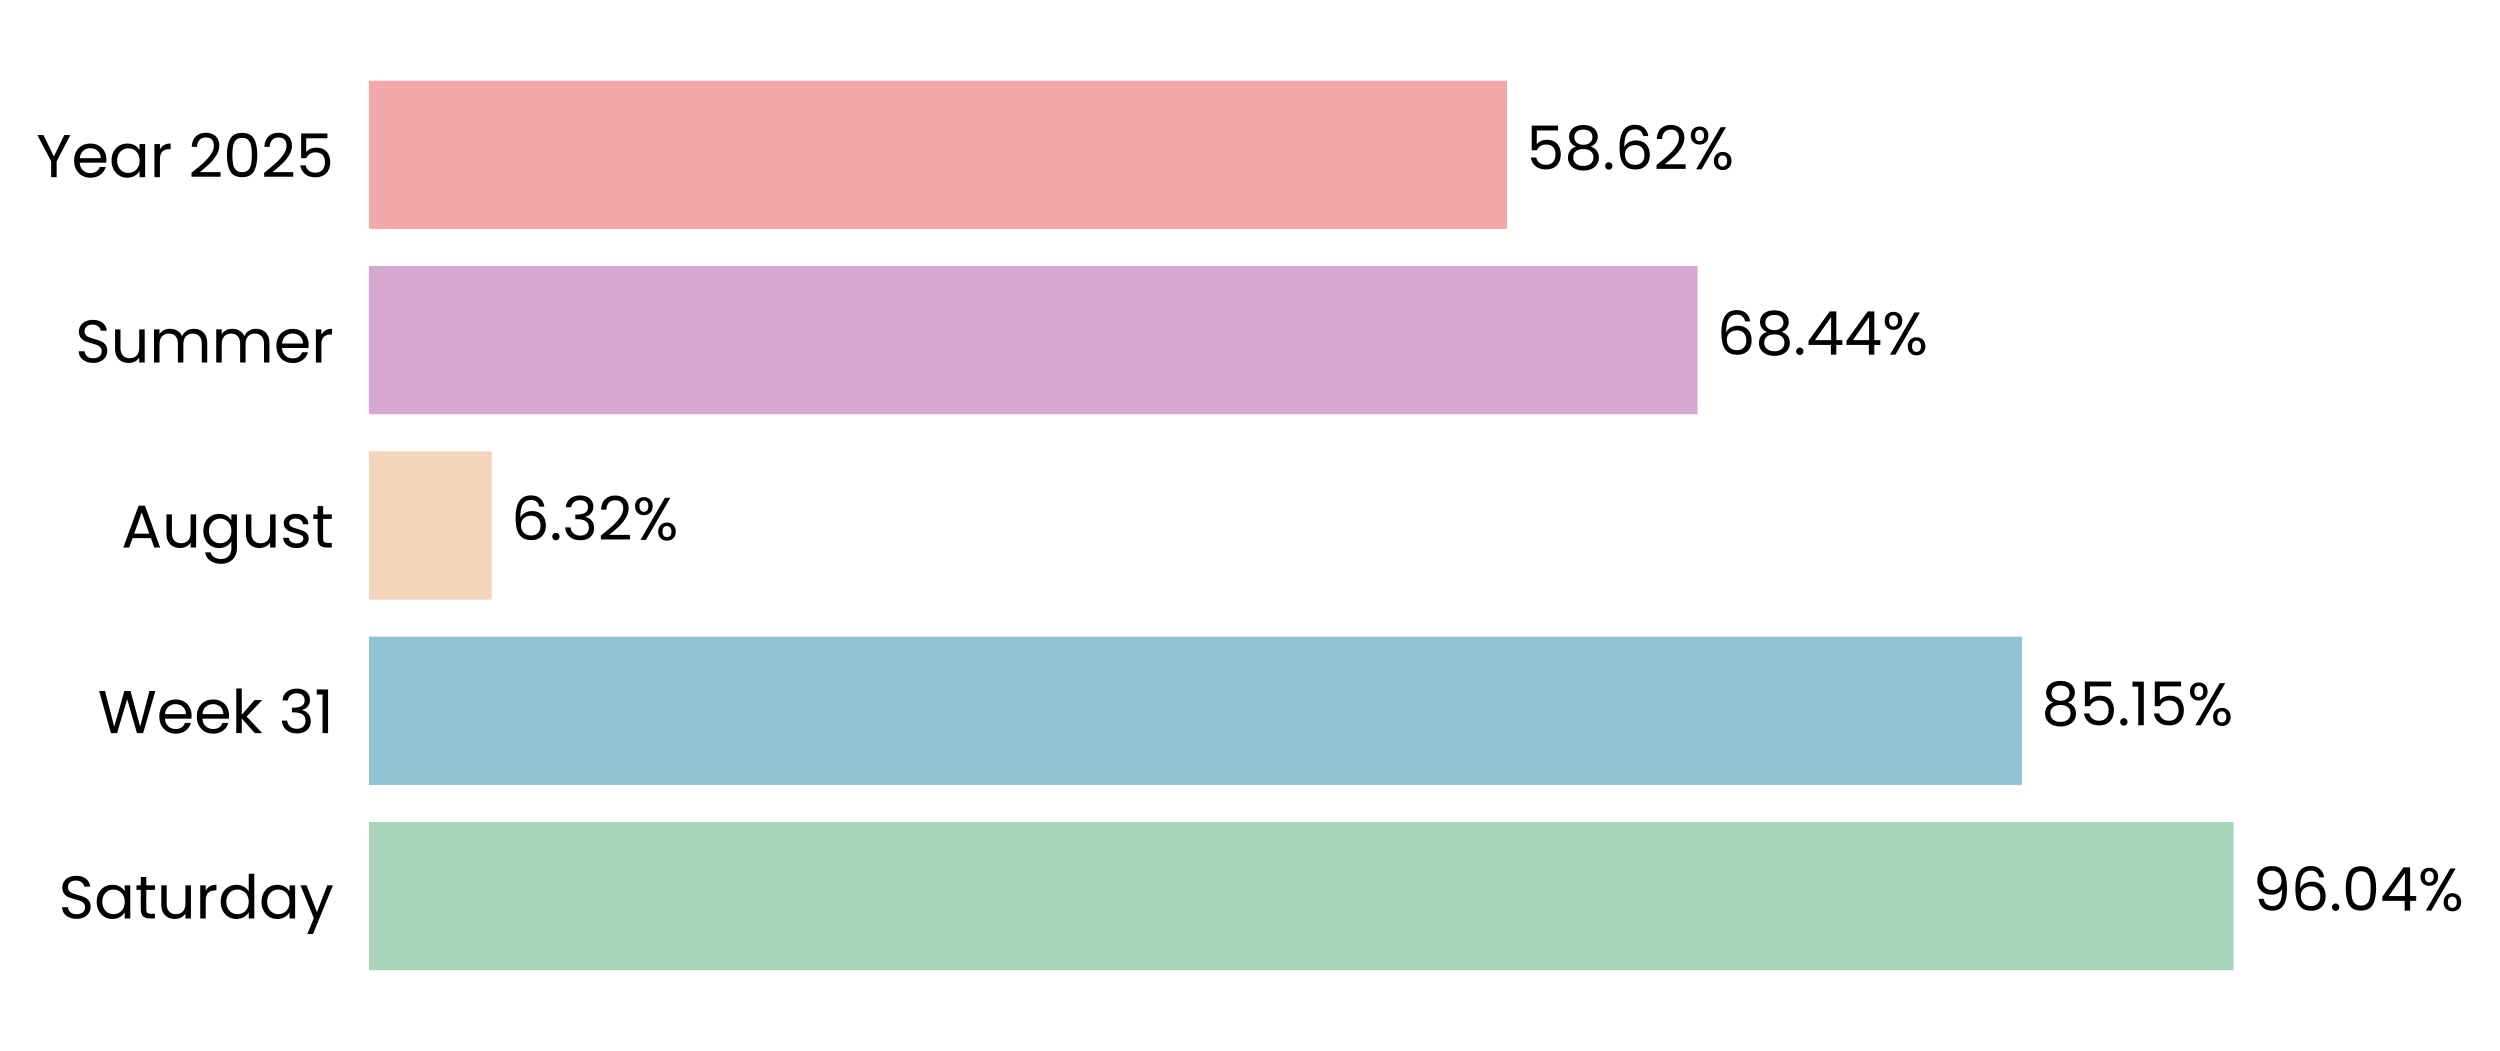
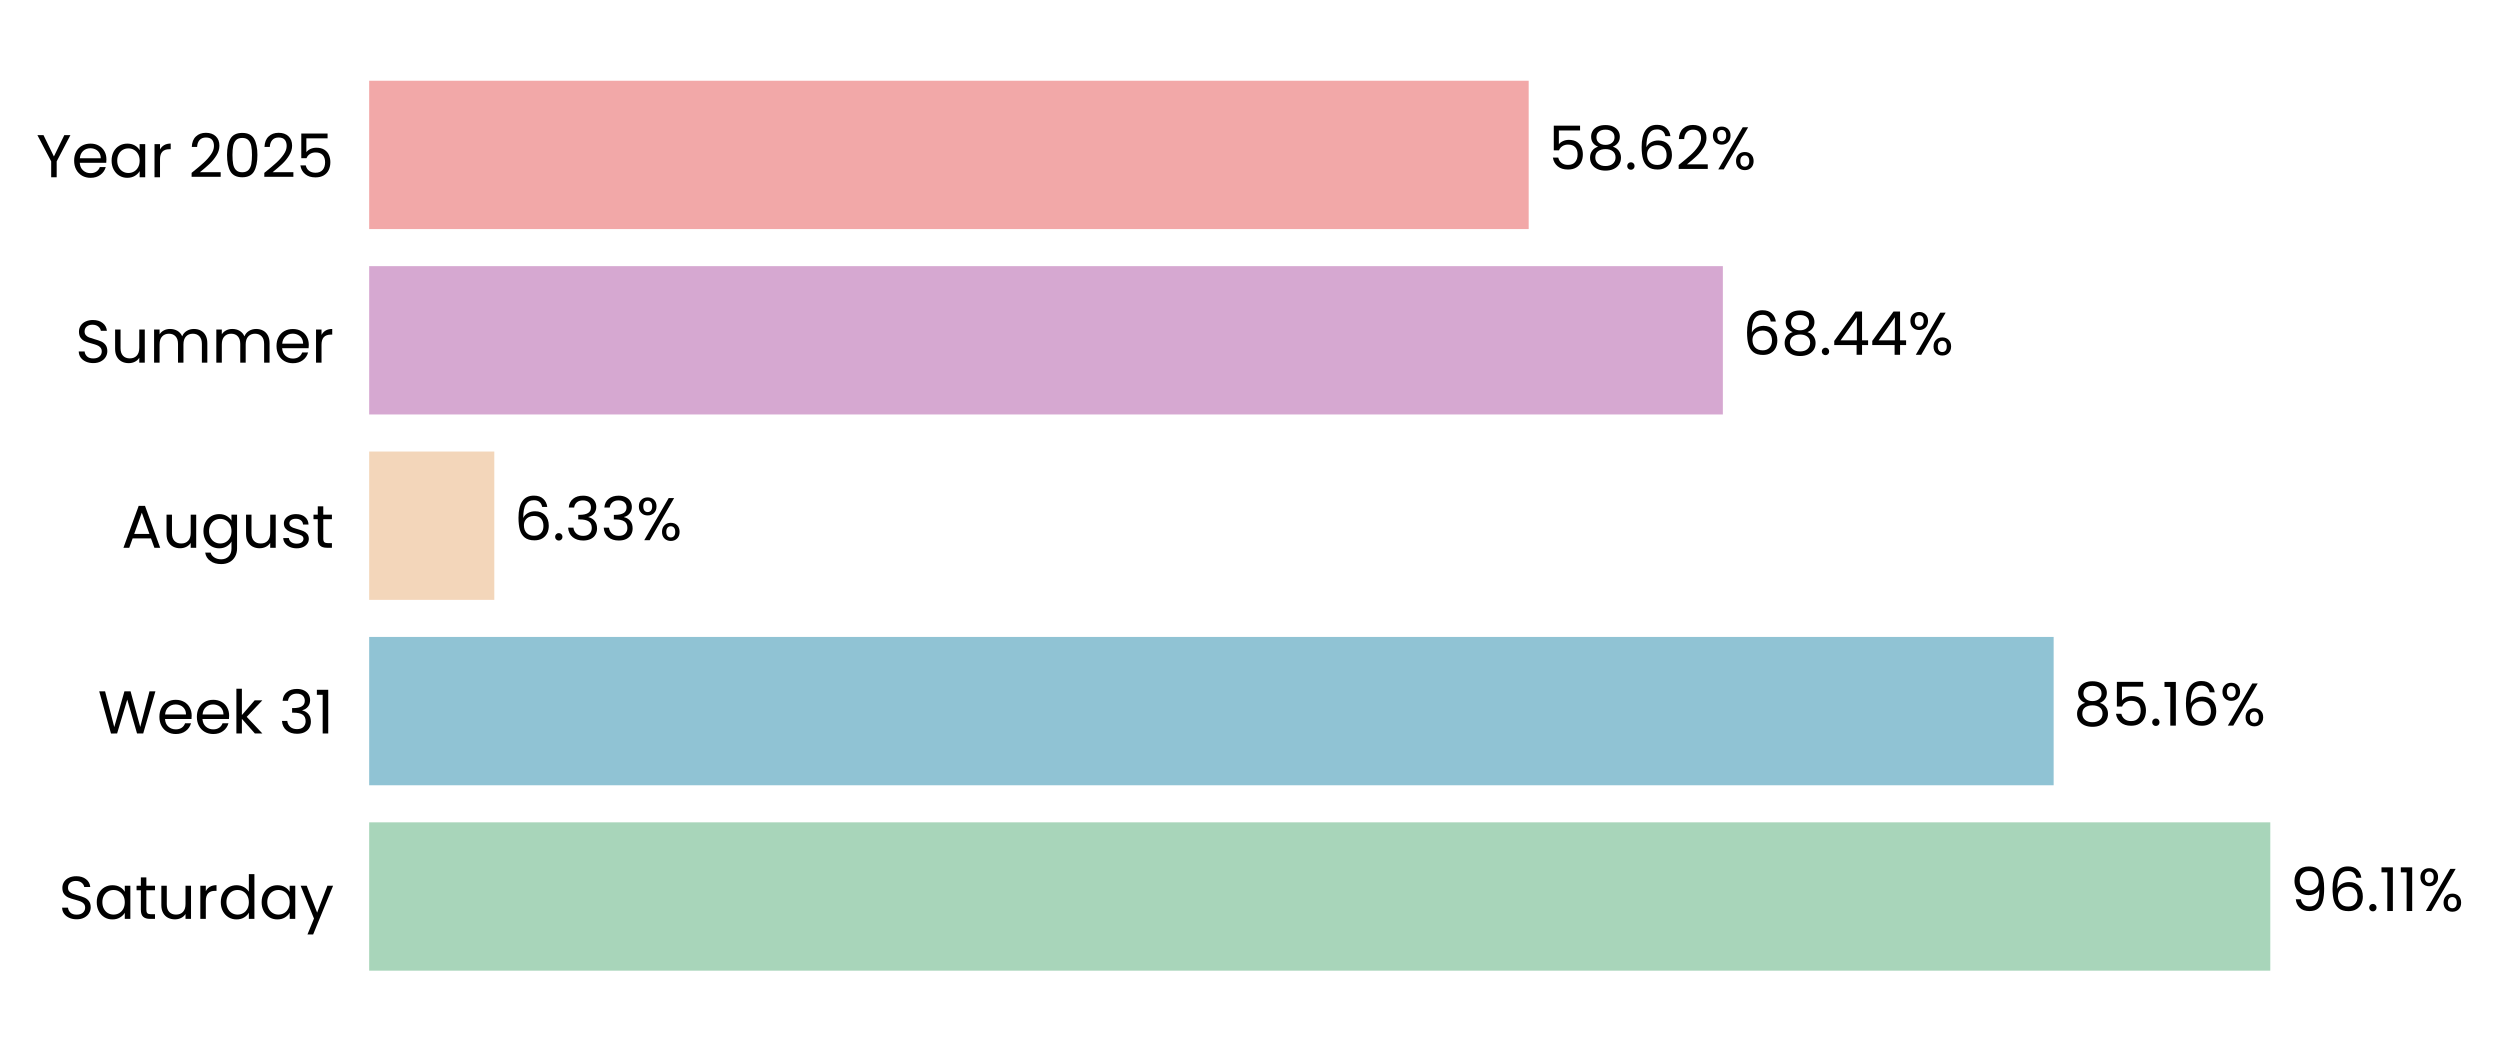
- <svg xmlns="http://www.w3.org/2000/svg" xmlns:xlink="http://www.w3.org/1999/xlink" width="496.699pt" height="208.8pt" viewBox="0 0 496.699 208.8" version="1.1">
+ <svg xmlns="http://www.w3.org/2000/svg" xmlns:xlink="http://www.w3.org/1999/xlink" width="496.466pt" height="208.8pt" viewBox="0 0 496.466 208.8" version="1.1">
  <defs>
    <style type="text/css">*{stroke-linejoin: round; stroke-linecap: butt}</style>
  </defs>
  <g id="figure_1">
    <g id="patch_1">
-       <path d="M 0 208.8  L 496.699 208.8  L 496.699 0  L 0 0  L 0 208.8  z " style="fill: none" />
+       <path d="M 0 208.8  L 496.466 208.8  L 496.466 0  L 0 0  L 0 208.8  z " style="fill: none" />
    </g>
    <g id="axes_1">
      <g id="patch_2">
-         <path d="M 73.311 201.6  L 459.017 201.6  L 459.017 7.2  L 73.311 7.2  L 73.311 201.6  z " style="fill: none" />
+         <path d="M 73.311 201.6  L 466.125 201.6  L 466.125 7.2  L 73.311 7.2  L 73.311 201.6  z " style="fill: none" />
      </g>
      <g id="patch_3">
-         <path d="M 73.311 192.764  L 443.749 192.764  L 443.749 163.309  L 73.311 163.309  z " clip-path="url(#p399c79041d)" style="fill: #a8d5ba" />
+         <path d="M 73.311 192.764  L 450.849 192.764  L 450.849 163.309  L 73.311 163.309  z " clip-path="url(#pc44dad297a)" style="fill: #a8d5ba" />
      </g>
      <g id="patch_4">
-         <path d="M 73.311 155.945  L 401.735 155.945  L 401.735 126.491  L 73.311 126.491  z " clip-path="url(#p399c79041d)" style="fill: #90c3d4" />
+         <path d="M 73.311 155.945  L 407.827 155.945  L 407.827 126.491  L 73.311 126.491  z " clip-path="url(#pc44dad297a)" style="fill: #90c3d4" />
      </g>
      <g id="patch_5">
-         <path d="M 73.311 119.127  L 97.703 119.127  L 97.703 89.673  L 73.311 89.673  z " clip-path="url(#p399c79041d)" style="fill: #f3d6ba" />
+         <path d="M 73.311 119.127  L 98.161 119.127  L 98.161 89.673  L 73.311 89.673  z " clip-path="url(#pc44dad297a)" style="fill: #f3d6ba" />
      </g>
      <g id="patch_6">
-         <path d="M 73.311 82.309  L 337.27 82.309  L 337.27 52.855  L 73.311 52.855  z " clip-path="url(#p399c79041d)" style="fill: #d6a8d1" />
+         <path d="M 73.311 82.309  L 342.137 82.309  L 342.137 52.855  L 73.311 52.855  z " clip-path="url(#pc44dad297a)" style="fill: #d6a8d1" />
      </g>
      <g id="patch_7">
-         <path d="M 73.311 45.491  L 299.409 45.491  L 299.409 16.036  L 73.311 16.036  z " clip-path="url(#p399c79041d)" style="fill: #f2a8a8" />
+         <path d="M 73.311 45.491  L 303.577 45.491  L 303.577 16.036  L 73.311 16.036  z " clip-path="url(#pc44dad297a)" style="fill: #f2a8a8" />
      </g>
      <g id="matplotlib.axis_1">
        <g id="ytick_1">
          <g id="text_1">
            <g transform="translate(11.65312 182.4764) scale(0.12 -0.12)">
              <defs>
                <path id="Poppins-Regular-53" d="M 1907 -45  Q 1466 -45 1117 112  Q 768 269 569 547  Q 371 826 365 1190  L 986 1190  Q 1018 877 1245 662  Q 1472 448 1907 448  Q 2323 448 2563 656  Q 2803 864 2803 1190  Q 2803 1446 2662 1606  Q 2522 1766 2310 1849  Q 2099 1933 1741 2029  Q 1299 2144 1033 2259  Q 768 2374 579 2620  Q 390 2867 390 3283  Q 390 3648 576 3929  Q 762 4211 1098 4364  Q 1434 4518 1869 4518  Q 2496 4518 2896 4204  Q 3296 3891 3347 3373  L 2707 3373  Q 2675 3629 2438 3824  Q 2202 4019 1811 4019  Q 1446 4019 1216 3830  Q 986 3642 986 3302  Q 986 3059 1123 2905  Q 1261 2752 1462 2672  Q 1664 2592 2029 2490  Q 2470 2368 2739 2249  Q 3008 2131 3200 1884  Q 3392 1638 3392 1216  Q 3392 890 3219 602  Q 3046 314 2707 134  Q 2368 -45 1907 -45  z " transform="scale(0.015625)" />
                <path id="Poppins-Regular-61" d="M 275 1766  Q 275 2304 492 2710  Q 710 3117 1091 3341  Q 1472 3565 1939 3565  Q 2400 3565 2739 3366  Q 3078 3168 3245 2867  L 3245 3507  L 3834 3507  L 3834 0  L 3245 0  L 3245 653  Q 3072 346 2729 144  Q 2387 -58 1933 -58  Q 1466 -58 1088 172  Q 710 403 492 819  Q 275 1235 275 1766  z M 3245 1760  Q 3245 2157 3085 2451  Q 2925 2746 2653 2902  Q 2381 3059 2054 3059  Q 1728 3059 1459 2905  Q 1190 2752 1030 2457  Q 870 2163 870 1766  Q 870 1363 1030 1065  Q 1190 768 1459 611  Q 1728 454 2054 454  Q 2381 454 2653 611  Q 2925 768 3085 1065  Q 3245 1363 3245 1760  z " transform="scale(0.015625)" />
                <path id="Poppins-Regular-74" d="M 1203 3027  L 1203 960  Q 1203 704 1312 598  Q 1421 493 1690 493  L 2118 493  L 2118 0  L 1594 0  Q 1107 0 864 224  Q 621 448 621 960  L 621 3027  L 166 3027  L 166 3507  L 621 3507  L 621 4390  L 1203 4390  L 1203 3507  L 2118 3507  L 2118 3027  L 1203 3027  z " transform="scale(0.015625)" />
                <path id="Poppins-Regular-75" d="M 3603 3507  L 3603 0  L 3021 0  L 3021 518  Q 2854 250 2556 99  Q 2259 -51 1901 -51  Q 1491 -51 1164 118  Q 838 288 649 627  Q 461 966 461 1453  L 461 3507  L 1037 3507  L 1037 1530  Q 1037 1011 1299 732  Q 1562 454 2016 454  Q 2483 454 2752 742  Q 3021 1030 3021 1581  L 3021 3507  L 3603 3507  z " transform="scale(0.015625)" />
                <path id="Poppins-Regular-72" d="M 1075 2938  Q 1229 3238 1513 3404  Q 1798 3571 2208 3571  L 2208 2970  L 2054 2970  Q 1075 2970 1075 1907  L 1075 0  L 493 0  L 493 3507  L 1075 3507  L 1075 2938  z " transform="scale(0.015625)" />
                <path id="Poppins-Regular-64" d="M 275 1766  Q 275 2304 492 2710  Q 710 3117 1091 3341  Q 1472 3565 1946 3565  Q 2355 3565 2707 3376  Q 3059 3187 3245 2880  L 3245 4736  L 3834 4736  L 3834 0  L 3245 0  L 3245 659  Q 3072 346 2733 144  Q 2394 -58 1939 -58  Q 1472 -58 1091 172  Q 710 403 492 819  Q 275 1235 275 1766  z M 3245 1760  Q 3245 2157 3085 2451  Q 2925 2746 2653 2902  Q 2381 3059 2054 3059  Q 1728 3059 1459 2905  Q 1190 2752 1030 2457  Q 870 2163 870 1766  Q 870 1363 1030 1065  Q 1190 768 1459 611  Q 1728 454 2054 454  Q 2381 454 2653 611  Q 2925 768 3085 1065  Q 3245 1363 3245 1760  z " transform="scale(0.015625)" />
                <path id="Poppins-Regular-79" d="M 3514 3507  L 1402 -1651  L 800 -1651  L 1491 38  L 77 3507  L 723 3507  L 1824 666  L 2912 3507  L 3514 3507  z " transform="scale(0.015625)" />
              </defs>
              <use xlink:href="#Poppins-Regular-53" />
              <use xlink:href="#Poppins-Regular-61" transform="translate(58.7 0)" />
              <use xlink:href="#Poppins-Regular-74" transform="translate(126.3 0)" />
              <use xlink:href="#Poppins-Regular-75" transform="translate(162.7 0)" />
              <use xlink:href="#Poppins-Regular-72" transform="translate(226.7 0)" />
              <use xlink:href="#Poppins-Regular-64" transform="translate(264 0)" />
              <use xlink:href="#Poppins-Regular-61" transform="translate(331.5999 0)" />
              <use xlink:href="#Poppins-Regular-79" transform="translate(399.1999 0)" />
            </g>
          </g>
        </g>
        <g id="ytick_2">
          <g id="text_2">
            <g transform="translate(19.42687 145.6582) scale(0.12 -0.12)">
              <defs>
                <path id="Poppins-Regular-57" d="M 6099 4461  L 4806 0  L 4154 0  L 3117 3590  L 2042 0  L 1395 -6  L 147 4461  L 768 4461  L 1741 678  L 2816 4461  L 3469 4461  L 4493 691  L 5472 4461  L 6099 4461  z " transform="scale(0.015625)" />
                <path id="Poppins-Regular-65" d="M 3693 1888  Q 3693 1722 3674 1536  L 870 1536  Q 902 1018 1225 726  Q 1549 435 2010 435  Q 2387 435 2640 611  Q 2893 787 2995 1082  L 3622 1082  Q 3482 576 3059 259  Q 2637 -58 2010 -58  Q 1510 -58 1116 166  Q 723 390 499 803  Q 275 1216 275 1760  Q 275 2304 492 2713  Q 710 3123 1104 3344  Q 1498 3565 2010 3565  Q 2509 3565 2893 3347  Q 3277 3130 3485 2749  Q 3693 2368 3693 1888  z M 3091 2010  Q 3091 2342 2944 2582  Q 2797 2822 2544 2947  Q 2291 3072 1984 3072  Q 1542 3072 1232 2790  Q 922 2509 877 2010  L 3091 2010  z " transform="scale(0.015625)" />
                <path id="Poppins-Regular-6b" d="M 2451 0  L 1075 1549  L 1075 0  L 493 0  L 493 4736  L 1075 4736  L 1075 1952  L 2426 3507  L 3238 3507  L 1587 1760  L 3245 0  L 2451 0  z " transform="scale(0.015625)" />
                <path id="Poppins-Regular-20" transform="scale(0.015625)" />
                <path id="Poppins-Regular-33" d="M 384 3462  Q 429 4051 838 4384  Q 1248 4717 1901 4717  Q 2336 4717 2653 4560  Q 2970 4403 3133 4134  Q 3296 3866 3296 3526  Q 3296 3130 3069 2842  Q 2842 2554 2477 2470  L 2477 2438  Q 2893 2336 3136 2035  Q 3379 1734 3379 1248  Q 3379 883 3212 592  Q 3046 301 2713 134  Q 2381 -32 1914 -32  Q 1235 -32 800 323  Q 365 678 314 1331  L 877 1331  Q 922 947 1190 704  Q 1459 461 1907 461  Q 2355 461 2588 694  Q 2822 928 2822 1299  Q 2822 1779 2502 1990  Q 2182 2202 1536 2202  L 1389 2202  L 1389 2688  L 1542 2688  Q 2131 2694 2432 2883  Q 2733 3072 2733 3469  Q 2733 3808 2512 4013  Q 2291 4218 1882 4218  Q 1485 4218 1241 4013  Q 998 3808 954 3462  L 384 3462  z " transform="scale(0.015625)" />
                <path id="Poppins-Regular-31" d="M 243 4096  L 243 4627  L 1446 4627  L 1446 0  L 858 0  L 858 4096  L 243 4096  z " transform="scale(0.015625)" />
              </defs>
              <use xlink:href="#Poppins-Regular-57" />
              <use xlink:href="#Poppins-Regular-65" transform="translate(97.59999 0)" />
              <use xlink:href="#Poppins-Regular-65" transform="translate(159.6 0)" />
              <use xlink:href="#Poppins-Regular-6b" transform="translate(221.6 0)" />
              <use xlink:href="#Poppins-Regular-20" transform="translate(273.0999 0)" />
              <use xlink:href="#Poppins-Regular-33" transform="translate(299.7999 0)" />
              <use xlink:href="#Poppins-Regular-31" transform="translate(358.6999 0)" />
            </g>
          </g>
        </g>
        <g id="ytick_3">
          <g id="text_3">
            <g transform="translate(24.11812 108.78) scale(0.12 -0.12)">
              <defs>
                <path id="Poppins-Regular-41" d="M 3130 992  L 1184 992  L 826 0  L 211 0  L 1824 4435  L 2496 4435  L 4102 0  L 3488 0  L 3130 992  z M 2963 1466  L 2157 3718  L 1350 1466  L 2963 1466  z " transform="scale(0.015625)" />
                <path id="Poppins-Regular-67" d="M 1939 3565  Q 2394 3565 2736 3366  Q 3078 3168 3245 2867  L 3245 3507  L 3834 3507  L 3834 -77  Q 3834 -557 3629 -931  Q 3424 -1306 3043 -1517  Q 2662 -1728 2157 -1728  Q 1466 -1728 1005 -1401  Q 544 -1075 461 -512  L 1037 -512  Q 1133 -832 1433 -1027  Q 1734 -1222 2157 -1222  Q 2637 -1222 2941 -921  Q 3245 -621 3245 -77  L 3245 659  Q 3072 352 2733 147  Q 2394 -58 1939 -58  Q 1472 -58 1091 172  Q 710 403 492 819  Q 275 1235 275 1766  Q 275 2304 492 2710  Q 710 3117 1091 3341  Q 1472 3565 1939 3565  z M 3245 1760  Q 3245 2157 3085 2451  Q 2925 2746 2653 2902  Q 2381 3059 2054 3059  Q 1728 3059 1459 2905  Q 1190 2752 1030 2457  Q 870 2163 870 1766  Q 870 1363 1030 1065  Q 1190 768 1459 611  Q 1728 454 2054 454  Q 2381 454 2653 611  Q 2925 768 3085 1065  Q 3245 1363 3245 1760  z " transform="scale(0.015625)" />
                <path id="Poppins-Regular-73" d="M 1734 -58  Q 1331 -58 1011 80  Q 691 218 505 464  Q 320 710 301 1030  L 902 1030  Q 928 768 1149 601  Q 1370 435 1728 435  Q 2061 435 2253 582  Q 2445 730 2445 954  Q 2445 1184 2240 1296  Q 2035 1408 1606 1517  Q 1216 1619 969 1724  Q 723 1830 547 2038  Q 371 2246 371 2586  Q 371 2854 531 3078  Q 691 3302 985 3433  Q 1280 3565 1658 3565  Q 2240 3565 2598 3270  Q 2957 2976 2982 2464  L 2400 2464  Q 2381 2739 2179 2905  Q 1978 3072 1638 3072  Q 1325 3072 1139 2937  Q 954 2803 954 2586  Q 954 2413 1066 2301  Q 1178 2189 1347 2121  Q 1517 2054 1818 1971  Q 2195 1869 2432 1769  Q 2669 1670 2838 1472  Q 3008 1274 3014 954  Q 3014 666 2854 435  Q 2694 205 2403 73  Q 2112 -58 1734 -58  z " transform="scale(0.015625)" />
              </defs>
              <use xlink:href="#Poppins-Regular-41" />
              <use xlink:href="#Poppins-Regular-75" transform="translate(67.39999 0)" />
              <use xlink:href="#Poppins-Regular-67" transform="translate(131.4 0)" />
              <use xlink:href="#Poppins-Regular-75" transform="translate(199 0)" />
              <use xlink:href="#Poppins-Regular-73" transform="translate(263 0)" />
              <use xlink:href="#Poppins-Regular-74" transform="translate(315.2 0)" />
            </g>
          </g>
        </g>
        <g id="ytick_4">
          <g id="text_4">
            <g transform="translate(14.95125 72.02182) scale(0.12 -0.12)">
              <defs>
                <path id="Poppins-Regular-6d" d="M 4710 3571  Q 5120 3571 5440 3401  Q 5760 3232 5945 2893  Q 6131 2554 6131 2067  L 6131 0  L 5555 0  L 5555 1984  Q 5555 2509 5296 2787  Q 5037 3066 4595 3066  Q 4141 3066 3872 2774  Q 3603 2483 3603 1933  L 3603 0  L 3027 0  L 3027 1984  Q 3027 2509 2768 2787  Q 2509 3066 2067 3066  Q 1613 3066 1344 2774  Q 1075 2483 1075 1933  L 1075 0  L 493 0  L 493 3507  L 1075 3507  L 1075 3002  Q 1248 3277 1539 3424  Q 1830 3571 2182 3571  Q 2624 3571 2963 3372  Q 3302 3174 3469 2790  Q 3616 3162 3955 3366  Q 4294 3571 4710 3571  z " transform="scale(0.015625)" />
              </defs>
              <use xlink:href="#Poppins-Regular-53" />
              <use xlink:href="#Poppins-Regular-75" transform="translate(58.7 0)" />
              <use xlink:href="#Poppins-Regular-6d" transform="translate(122.7 0)" />
              <use xlink:href="#Poppins-Regular-6d" transform="translate(225.7 0)" />
              <use xlink:href="#Poppins-Regular-65" transform="translate(328.7 0)" />
              <use xlink:href="#Poppins-Regular-72" transform="translate(390.6999 0)" />
            </g>
          </g>
        </g>
        <g id="ytick_5">
          <g id="text_5">
            <g transform="translate(7.2 35.20364) scale(0.12 -0.12)">
              <defs>
                <path id="Poppins-Regular-59" d="M 3616 4461  L 2163 1683  L 2163 0  L 1581 0  L 1581 1683  L 122 4461  L 768 4461  L 1869 2202  L 2970 4461  L 3616 4461  z " transform="scale(0.015625)" />
                <path id="Poppins-Regular-32" d="M 326 467  Q 1139 1120 1600 1539  Q 2061 1958 2377 2416  Q 2694 2874 2694 3315  Q 2694 3731 2492 3971  Q 2291 4211 1843 4211  Q 1408 4211 1168 3939  Q 928 3667 909 3213  L 346 3213  Q 371 3930 780 4320  Q 1190 4710 1837 4710  Q 2496 4710 2883 4345  Q 3270 3981 3270 3341  Q 3270 2810 2953 2307  Q 2637 1805 2233 1424  Q 1830 1043 1203 538  L 3405 538  L 3405 51  L 326 51  L 326 467  z " transform="scale(0.015625)" />
                <path id="Poppins-Regular-30" d="M 397 2362  Q 397 3462 755 4080  Q 1114 4698 2010 4698  Q 2899 4698 3257 4080  Q 3616 3462 3616 2362  Q 3616 1242 3257 621  Q 2899 0 2010 0  Q 1114 0 755 621  Q 397 1242 397 2362  z M 3040 2362  Q 3040 2918 2966 3305  Q 2893 3693 2665 3929  Q 2438 4166 2010 4166  Q 1574 4166 1347 3929  Q 1120 3693 1046 3305  Q 973 2918 973 2362  Q 973 1786 1046 1395  Q 1120 1005 1347 768  Q 1574 531 2010 531  Q 2438 531 2665 768  Q 2893 1005 2966 1395  Q 3040 1786 3040 2362  z " transform="scale(0.015625)" />
                <path id="Poppins-Regular-35" d="M 3347 4122  L 1101 4122  L 1101 2662  Q 1248 2867 1536 2998  Q 1824 3130 2157 3130  Q 2688 3130 3021 2909  Q 3354 2688 3498 2339  Q 3642 1990 3642 1600  Q 3642 1139 3469 774  Q 3296 410 2941 198  Q 2586 -13 2061 -13  Q 1389 -13 973 332  Q 557 678 467 1254  L 1037 1254  Q 1120 890 1389 685  Q 1658 480 2067 480  Q 2573 480 2829 784  Q 3085 1088 3085 1587  Q 3085 2086 2829 2358  Q 2573 2630 2074 2630  Q 1734 2630 1481 2467  Q 1229 2304 1114 2022  L 563 2022  L 563 4634  L 3347 4634  L 3347 4122  z " transform="scale(0.015625)" />
              </defs>
              <use xlink:href="#Poppins-Regular-59" />
              <use xlink:href="#Poppins-Regular-65" transform="translate(58.39999 0)" />
              <use xlink:href="#Poppins-Regular-61" transform="translate(120.4 0)" />
              <use xlink:href="#Poppins-Regular-72" transform="translate(188 0)" />
              <use xlink:href="#Poppins-Regular-20" transform="translate(225.3 0)" />
              <use xlink:href="#Poppins-Regular-32" transform="translate(252 0)" />
              <use xlink:href="#Poppins-Regular-30" transform="translate(309.4999 0)" />
              <use xlink:href="#Poppins-Regular-32" transform="translate(372.2999 0)" />
              <use xlink:href="#Poppins-Regular-35" transform="translate(429.7999 0)" />
            </g>
          </g>
        </g>
      </g>
      <g id="text_6">
-         <g transform="translate(447.6061 180.9164) scale(0.12 -0.12)">
+         <g transform="translate(454.7773 180.9164) scale(0.12 -0.12)">
          <defs>
            <path id="Poppins-Regular-39" d="M 1146 1242  Q 1210 877 1443 678  Q 1677 480 2074 480  Q 2605 480 2857 896  Q 3110 1312 3098 2298  Q 2963 2010 2649 1846  Q 2336 1683 1952 1683  Q 1523 1683 1187 1859  Q 851 2035 659 2374  Q 467 2714 467 3194  Q 467 3878 864 4297  Q 1261 4717 1990 4717  Q 2886 4717 3248 4134  Q 3610 3552 3610 2400  Q 3610 1594 3466 1069  Q 3322 544 2979 269  Q 2637 -6 2042 -6  Q 1389 -6 1024 346  Q 659 698 608 1242  L 1146 1242  z M 2048 2176  Q 2477 2176 2752 2441  Q 3027 2707 3027 3162  Q 3027 3642 2758 3936  Q 2490 4230 2003 4230  Q 1555 4230 1289 3948  Q 1024 3667 1024 3206  Q 1024 2739 1286 2457  Q 1549 2176 2048 2176  z " transform="scale(0.015625)" />
            <path id="Poppins-Regular-36" d="M 2976 3526  Q 2835 4237 2099 4237  Q 1530 4237 1248 3798  Q 966 3360 973 2355  Q 1120 2688 1462 2877  Q 1805 3066 2227 3066  Q 2886 3066 3280 2656  Q 3674 2246 3674 1523  Q 3674 1088 3504 742  Q 3334 397 2992 192  Q 2650 -13 2163 -13  Q 1504 -13 1133 281  Q 762 576 614 1094  Q 467 1613 467 2374  Q 467 4723 2106 4723  Q 2733 4723 3091 4384  Q 3450 4045 3514 3526  L 2976 3526  z M 2106 2573  Q 1830 2573 1587 2461  Q 1344 2349 1193 2121  Q 1043 1894 1043 1568  Q 1043 1082 1324 778  Q 1606 474 2131 474  Q 2579 474 2844 752  Q 3110 1030 3110 1504  Q 3110 2003 2854 2288  Q 2598 2573 2106 2573  z " transform="scale(0.015625)" />
            <path id="Poppins-Regular-2e" d="M 678 -38  Q 512 -38 397 77  Q 282 192 282 358  Q 282 525 397 640  Q 512 755 678 755  Q 838 755 950 640  Q 1062 525 1062 358  Q 1062 192 950 77  Q 838 -38 678 -38  z " transform="scale(0.015625)" />
-             <path id="Poppins-Regular-34" d="M 256 1030  L 256 1472  L 2502 4582  L 3200 4582  L 3200 1536  L 3840 1536  L 3840 1030  L 3200 1030  L 3200 0  L 2624 0  L 2624 1030  L 256 1030  z M 2650 3974  L 928 1536  L 2650 1536  L 2650 3974  z " transform="scale(0.015625)" />
            <path id="Poppins-Regular-25" d="M 269 3584  Q 269 4019 531 4278  Q 794 4538 1203 4538  Q 1613 4538 1875 4278  Q 2138 4019 2138 3584  Q 2138 3142 1875 2883  Q 1613 2624 1203 2624  Q 794 2624 531 2883  Q 269 3142 269 3584  z M 4006 4467  L 1414 0  L 838 0  L 3430 4467  L 4006 4467  z M 1203 4179  Q 986 4179 861 4028  Q 736 3878 736 3584  Q 736 3290 861 3136  Q 986 2982 1203 2982  Q 1421 2982 1549 3139  Q 1677 3296 1677 3584  Q 1677 3878 1549 4028  Q 1421 4179 1203 4179  z M 2720 883  Q 2720 1325 2982 1584  Q 3245 1843 3654 1843  Q 4064 1843 4323 1584  Q 4582 1325 4582 883  Q 4582 448 4323 185  Q 4064 -77 3654 -77  Q 3245 -77 2982 182  Q 2720 442 2720 883  z M 3648 1478  Q 3430 1478 3302 1328  Q 3174 1178 3174 883  Q 3174 595 3302 444  Q 3430 294 3648 294  Q 3866 294 3994 444  Q 4122 595 4122 883  Q 4122 1178 3994 1328  Q 3866 1478 3648 1478  z " transform="scale(0.015625)" />
          </defs>
          <use xlink:href="#Poppins-Regular-39" />
          <use xlink:href="#Poppins-Regular-36" transform="translate(62.99999 0)" />
          <use xlink:href="#Poppins-Regular-2e" transform="translate(126.5 0)" />
-           <use xlink:href="#Poppins-Regular-30" transform="translate(147.5 0)" />
-           <use xlink:href="#Poppins-Regular-34" transform="translate(210.2999 0)" />
-           <use xlink:href="#Poppins-Regular-25" transform="translate(273.1999 0)" />
+           <use xlink:href="#Poppins-Regular-31" transform="translate(147.5 0)" />
+           <use xlink:href="#Poppins-Regular-31" transform="translate(179.4999 0)" />
+           <use xlink:href="#Poppins-Regular-25" transform="translate(211.4999 0)" />
        </g>
      </g>
      <g id="text_7">
-         <g transform="translate(405.5917 144.0982) scale(0.12 -0.12)">
+         <g transform="translate(411.7548 144.0982) scale(0.12 -0.12)">
          <defs>
            <path id="Poppins-Regular-38" d="M 1242 2406  Q 883 2547 691 2816  Q 499 3085 499 3469  Q 499 3814 672 4092  Q 845 4371 1187 4534  Q 1530 4698 2016 4698  Q 2502 4698 2844 4534  Q 3187 4371 3363 4092  Q 3539 3814 3539 3469  Q 3539 3098 3340 2819  Q 3142 2541 2797 2406  Q 3194 2285 3427 1981  Q 3661 1677 3661 1248  Q 3661 832 3456 521  Q 3251 211 2876 41  Q 2502 -128 2016 -128  Q 1530 -128 1162 41  Q 794 211 589 521  Q 384 832 384 1248  Q 384 1677 614 1984  Q 845 2291 1242 2406  z M 2976 3398  Q 2976 3789 2720 4000  Q 2464 4211 2016 4211  Q 1574 4211 1318 4000  Q 1062 3789 1062 3392  Q 1062 3034 1328 2816  Q 1594 2598 2016 2598  Q 2445 2598 2710 2819  Q 2976 3040 2976 3398  z M 2016 2150  Q 1542 2150 1241 1929  Q 941 1709 941 1267  Q 941 858 1232 608  Q 1523 358 2016 358  Q 2509 358 2797 608  Q 3085 858 3085 1267  Q 3085 1696 2790 1923  Q 2496 2150 2016 2150  z " transform="scale(0.015625)" />
          </defs>
          <use xlink:href="#Poppins-Regular-38" />
          <use xlink:href="#Poppins-Regular-35" transform="translate(63.09999 0)" />
          <use xlink:href="#Poppins-Regular-2e" transform="translate(125.9 0)" />
          <use xlink:href="#Poppins-Regular-31" transform="translate(146.9 0)" />
-           <use xlink:href="#Poppins-Regular-35" transform="translate(178.8999 0)" />
-           <use xlink:href="#Poppins-Regular-25" transform="translate(241.6999 0)" />
+           <use xlink:href="#Poppins-Regular-36" transform="translate(178.8999 0)" />
+           <use xlink:href="#Poppins-Regular-25" transform="translate(242.3999 0)" />
        </g>
      </g>
      <g id="text_8">
-         <g transform="translate(101.56 107.28) scale(0.12 -0.12)">
+         <g transform="translate(102.0895 107.28) scale(0.12 -0.12)">
          <use xlink:href="#Poppins-Regular-36" />
          <use xlink:href="#Poppins-Regular-2e" transform="translate(63.49999 0)" />
          <use xlink:href="#Poppins-Regular-33" transform="translate(84.49997 0)" />
-           <use xlink:href="#Poppins-Regular-32" transform="translate(143.4 0)" />
-           <use xlink:href="#Poppins-Regular-25" transform="translate(200.8999 0)" />
+           <use xlink:href="#Poppins-Regular-33" transform="translate(143.4 0)" />
+           <use xlink:href="#Poppins-Regular-25" transform="translate(202.3 0)" />
        </g>
      </g>
      <g id="text_9">
-         <g transform="translate(341.1266 70.46182) scale(0.12 -0.12)">
+         <g transform="translate(346.0655 70.46182) scale(0.12 -0.12)">
+           <defs>
+             <path id="Poppins-Regular-34" d="M 256 1030  L 256 1472  L 2502 4582  L 3200 4582  L 3200 1536  L 3840 1536  L 3840 1030  L 3200 1030  L 3200 0  L 2624 0  L 2624 1030  L 256 1030  z M 2650 3974  L 928 1536  L 2650 1536  L 2650 3974  z " transform="scale(0.015625)" />
+           </defs>
          <use xlink:href="#Poppins-Regular-36" />
          <use xlink:href="#Poppins-Regular-38" transform="translate(63.49999 0)" />
          <use xlink:href="#Poppins-Regular-2e" transform="translate(126.6 0)" />
          <use xlink:href="#Poppins-Regular-34" transform="translate(147.6 0)" />
          <use xlink:href="#Poppins-Regular-34" transform="translate(210.5 0)" />
          <use xlink:href="#Poppins-Regular-25" transform="translate(273.3999 0)" />
        </g>
      </g>
      <g id="text_10">
-         <g transform="translate(303.266 33.64364) scale(0.12 -0.12)">
+         <g transform="translate(307.5049 33.64364) scale(0.12 -0.12)">
          <use xlink:href="#Poppins-Regular-35" />
          <use xlink:href="#Poppins-Regular-38" transform="translate(62.79999 0)" />
          <use xlink:href="#Poppins-Regular-2e" transform="translate(125.9 0)" />
          <use xlink:href="#Poppins-Regular-36" transform="translate(146.9 0)" />
          <use xlink:href="#Poppins-Regular-32" transform="translate(210.3999 0)" />
          <use xlink:href="#Poppins-Regular-25" transform="translate(267.8999 0)" />
        </g>
      </g>
    </g>
  </g>
  <defs>
-     <clipPath id="p399c79041d">
-       <rect x="73.311" y="7.2" width="385.705" height="194.4" />
+     <clipPath id="pc44dad297a">
+       <rect x="73.311" y="7.2" width="392.814" height="194.4" />
    </clipPath>
  </defs>
</svg>
